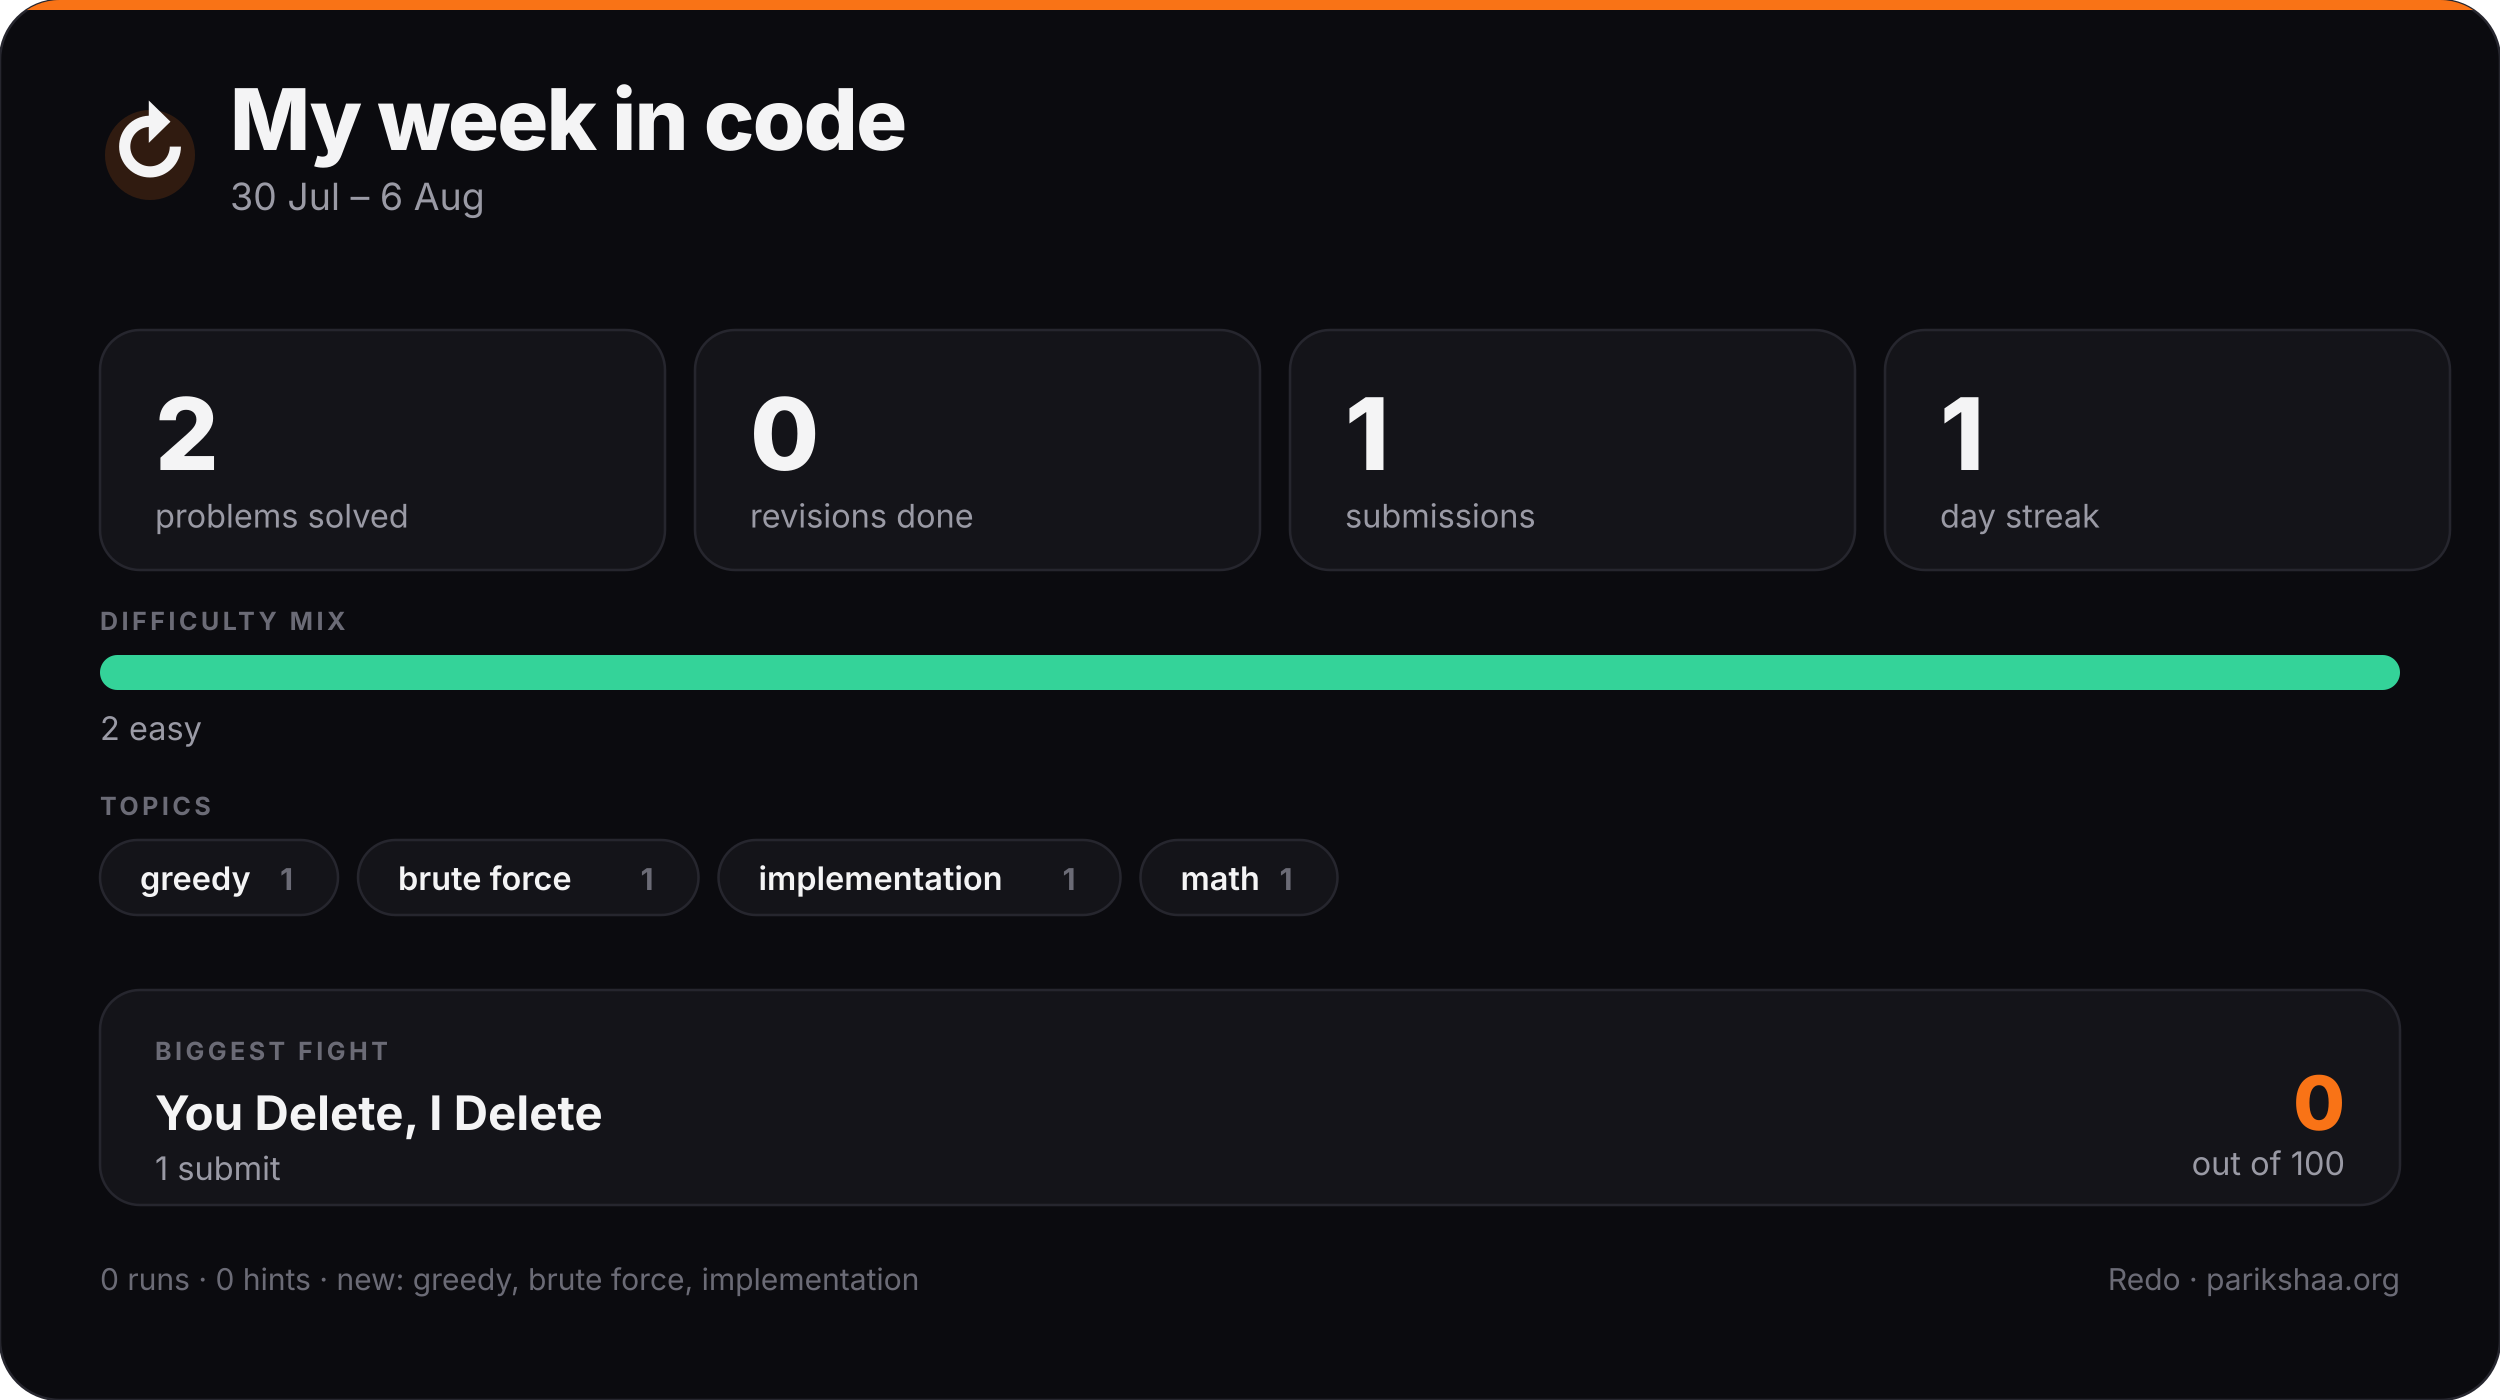
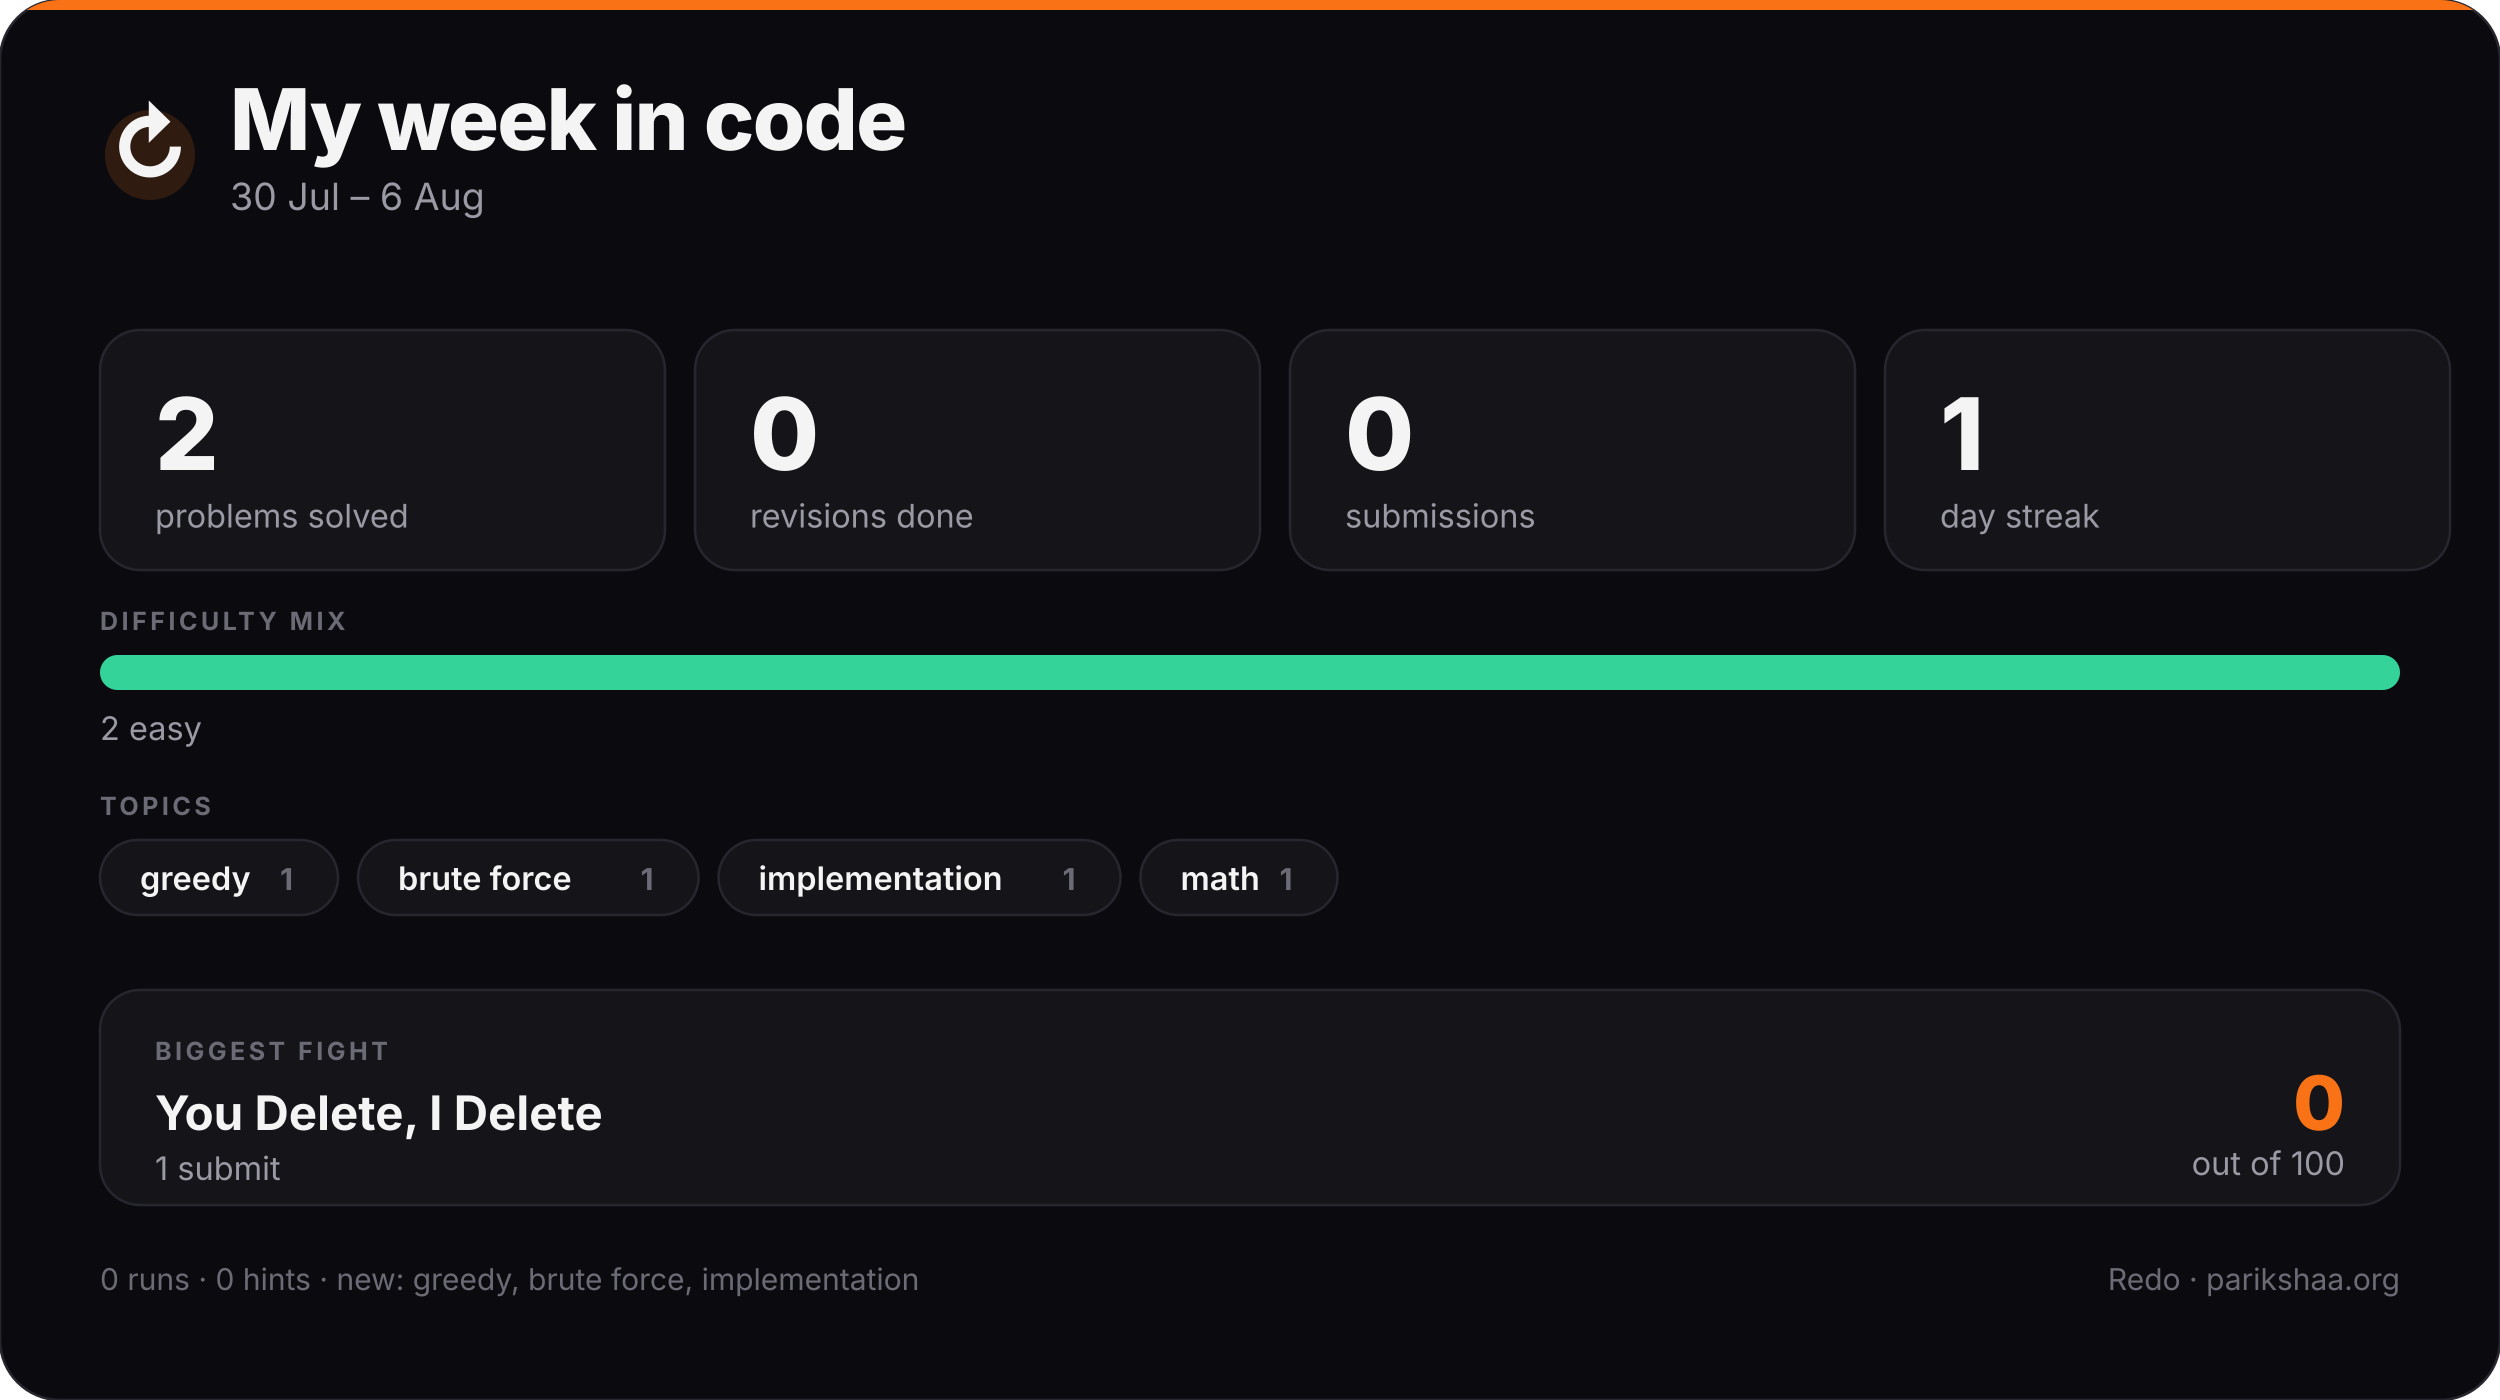
<svg xmlns="http://www.w3.org/2000/svg" width="1000" height="560" viewBox="0 0 1000 560" role="img" aria-label="Week in code">
  <style>
    text { font-family: -apple-system, BlinkMacSystemFont, "Segoe UI", Inter, sans-serif; }
    .title { fill: #f4f4f5; font-size: 34px; font-weight: 800; letter-spacing: -0.02em; }
    .sub { fill: #9a9aa5; font-size: 15px; }
    .big { fill: #f4f4f5; font-size: 40px; font-weight: 800; letter-spacing: -0.02em; }
    .small { fill: #9a9aa5; font-size: 13px; }
    .label { fill: #6b6b76; font-size: 10px; letter-spacing: 0.14em; font-weight: 700; }
    .chip { fill: #f4f4f5; font-size: 13px; font-weight: 600; }
    .chipCount { fill: #6b6b76; font-size: 12px; font-weight: 700; }
    .fightTitle { fill: #f4f4f5; font-size: 19px; font-weight: 700; }
    .fightScore { fill: #f97316; font-size: 30px; font-weight: 800; }
    .foot { fill: #6b6b76; font-size: 12px; }
    .rise { animation: rise 620ms cubic-bezier(.2,.8,.2,1) both; }
    @keyframes rise { from { opacity: 0; transform: translateY(8px); } to { opacity: 1; transform: none; } }
    @media (prefers-reduced-motion: reduce) { .rise { animation: none; } }
  </style>
  <defs>
    <clipPath id="card">
      <rect width="1000" height="560" rx="24" />
    </clipPath>
  </defs>
  <rect width="1000" height="560" rx="24" fill="#0b0b0f" stroke="#26262e" />
  <rect x="0" y="0" width="1000" height="4" fill="#f97316" clip-path="url(#card)" />
  <circle cx="60" cy="62" r="18" fill="#f97316" opacity="0.16" />
  <text x="60" y="71" class="title" fill="#f97316" text-anchor="middle" font-size="24">↻</text>
  <text x="92" y="60" class="title">My week in code</text>
  <text x="92" y="84" class="sub">30 Jul – 6 Aug</text>
  <g class="rise" style="animation-delay:0s">
    <rect x="40" y="132" width="226" height="96" rx="16" fill="#141419" stroke="#26262e" />
    <text x="62" y="188" class="big">2</text>
    <text x="62" y="211" class="small">problems solved</text>
  </g>
  <g class="rise" style="animation-delay:0.07s">
    <rect x="278" y="132" width="226" height="96" rx="16" fill="#141419" stroke="#26262e" />
    <text x="300" y="188" class="big">0</text>
    <text x="300" y="211" class="small">revisions done</text>
  </g>
  <g class="rise" style="animation-delay:0.14s">
    <rect x="516" y="132" width="226" height="96" rx="16" fill="#141419" stroke="#26262e" />
-     <text x="538" y="188" class="big">1</text>
+     <text x="538" y="188" class="big">0</text>
    <text x="538" y="211" class="small">submissions</text>
  </g>
  <g class="rise" style="animation-delay:0.21s">
    <rect x="754" y="132" width="226" height="96" rx="16" fill="#141419" stroke="#26262e" />
    <text x="776" y="188" class="big">1</text>
    <text x="776" y="211" class="small">day streak</text>
  </g>
  <text x="40" y="252" class="label">DIFFICULTY MIX</text>
  <rect x="40" y="262" width="920" height="14" rx="7" fill="#34d399" />
  <text x="40" y="296" class="small" fill="#34d399">2 easy</text>
  <text x="40" y="326" class="label">TOPICS</text>
  <g class="rise">
    <rect x="40" y="336" width="95.2" height="30" rx="15" fill="#141419" stroke="#26262e" />
    <text x="56" y="356" class="chip">greedy</text>
    <text x="117.2" y="356" class="chipCount" text-anchor="end">1</text>
  </g>
  <g class="rise">
    <rect x="143.2" y="336" width="136.2" height="30" rx="15" fill="#141419" stroke="#26262e" />
    <text x="159.2" y="356" class="chip">brute force</text>
    <text x="261.4" y="356" class="chipCount" text-anchor="end">1</text>
  </g>
  <g class="rise">
    <rect x="287.4" y="336" width="160.8" height="30" rx="15" fill="#141419" stroke="#26262e" />
    <text x="303.4" y="356" class="chip">implementation</text>
    <text x="430.2" y="356" class="chipCount" text-anchor="end">1</text>
  </g>
  <g class="rise">
    <rect x="456.2" y="336" width="78.8" height="30" rx="15" fill="#141419" stroke="#26262e" />
    <text x="472.2" y="356" class="chip">math</text>
    <text x="517" y="356" class="chipCount" text-anchor="end">1</text>
  </g>
  <g class="rise" style="animation-delay:.25s">
    <rect x="40" y="396" width="920" height="86" rx="16" fill="#141419" stroke="#26262e" />
    <text x="62" y="424" class="label">BIGGEST FIGHT</text>
    <text x="62" y="452" class="fightTitle">You Delete, I Delete</text>
    <text x="62" y="472" class="small">1 submit</text>
    <text x="938" y="452" class="fightScore" text-anchor="end">0</text>
    <text x="938" y="470" class="small" text-anchor="end">out of 100</text>
  </g>
  <text x="40" y="516" class="foot">0 runs · 0 hints · new: greedy, brute force, implementation</text>
  <text x="960" y="516" class="foot" text-anchor="end">Redo · parikshaa.org</text>
</svg>
